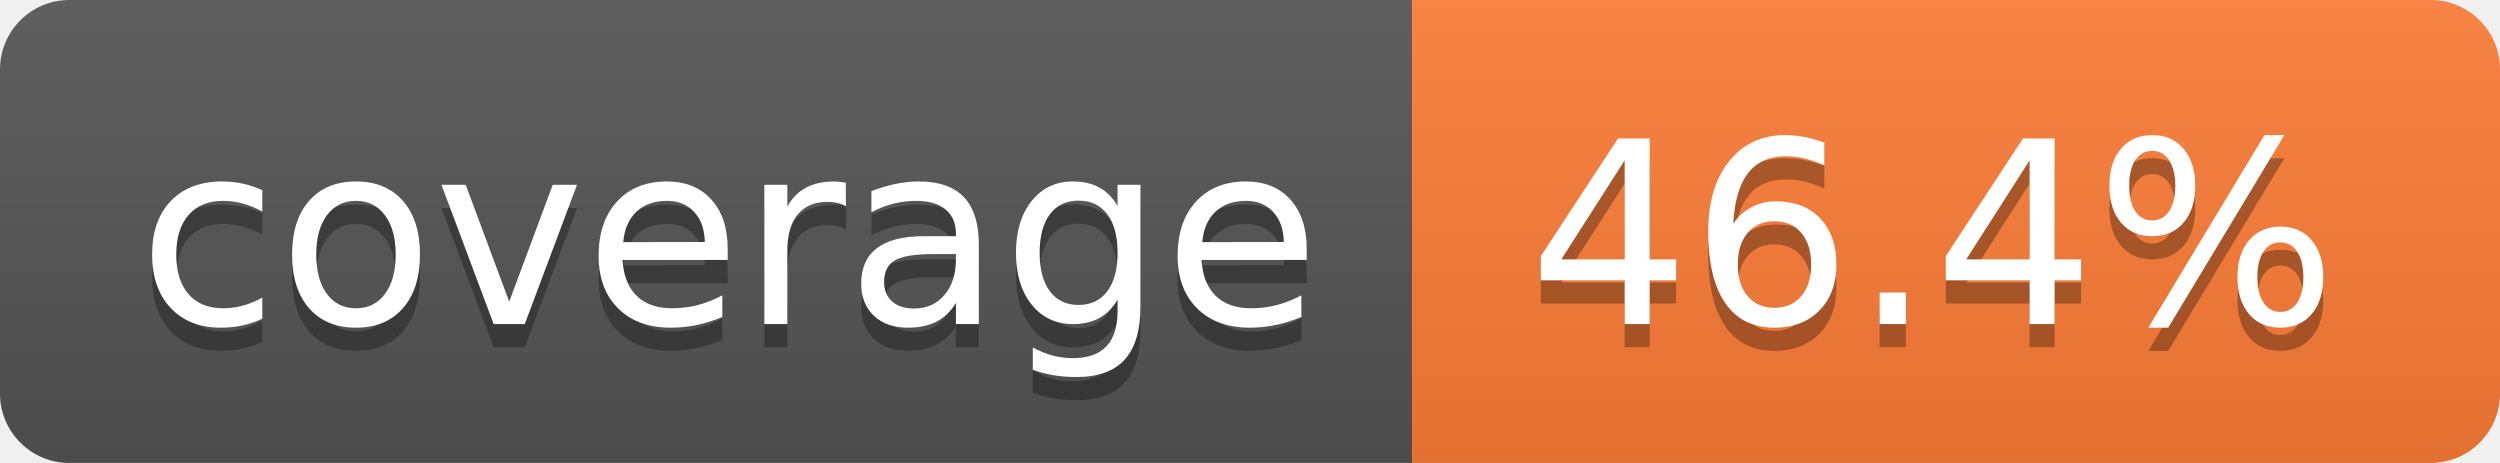
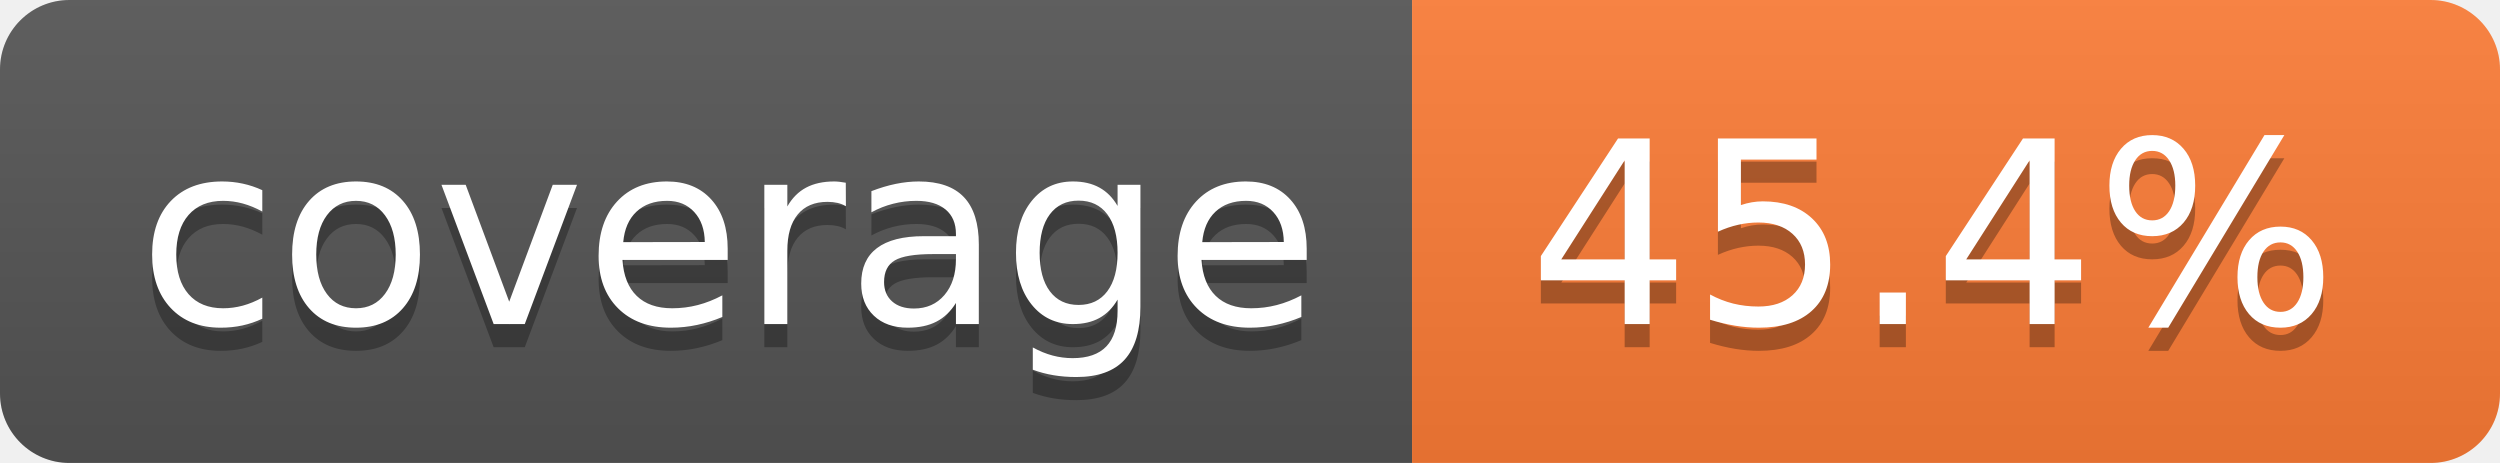
- <svg xmlns="http://www.w3.org/2000/svg" width="108" height="20" role="img" aria-label="coverage: 46.4%">
+ <svg xmlns="http://www.w3.org/2000/svg" width="108" height="20" role="img" aria-label="coverage: 45.4%">
  <linearGradient id="s" x2="0" y2="100%">
    <stop offset="0" stop-color="#bbb" stop-opacity=".1" />
    <stop offset="1" stop-opacity=".1" />
  </linearGradient>
  <clipPath id="r">
    <rect width="108" height="20" rx="3" fill="#fff" />
  </clipPath>
  <g clip-path="url(#r)">
    <rect width="61" height="20" fill="#555" />
    <rect x="61" width="47" height="20" fill="#fe7d37" />
    <rect width="108" height="20" fill="url(#s)" />
  </g>
  <g fill="#fff" text-anchor="middle" font-family="Verdana,Geneva,DejaVu Sans,sans-serif" text-rendering="geometricPrecision" font-size="110">
    <text aria-hidden="true" x="315" y="150" fill="#010101" fill-opacity=".3" transform="scale(.1)" textLength="510">coverage</text>
    <text x="315" y="140" transform="scale(.1)" fill="#fff" textLength="510">coverage</text>
-     <text aria-hidden="true" x="835" y="150" fill="#010101" fill-opacity=".3" transform="scale(.1)" textLength="370">46.4%</text>
-     <text x="835" y="140" transform="scale(.1)" fill="#fff" textLength="370">46.4%</text>
+     <text aria-hidden="true" x="835" y="150" fill="#010101" fill-opacity=".3" transform="scale(.1)" textLength="370">45.4%</text>
+     <text x="835" y="140" transform="scale(.1)" fill="#fff" textLength="370">45.4%</text>
  </g>
</svg>
